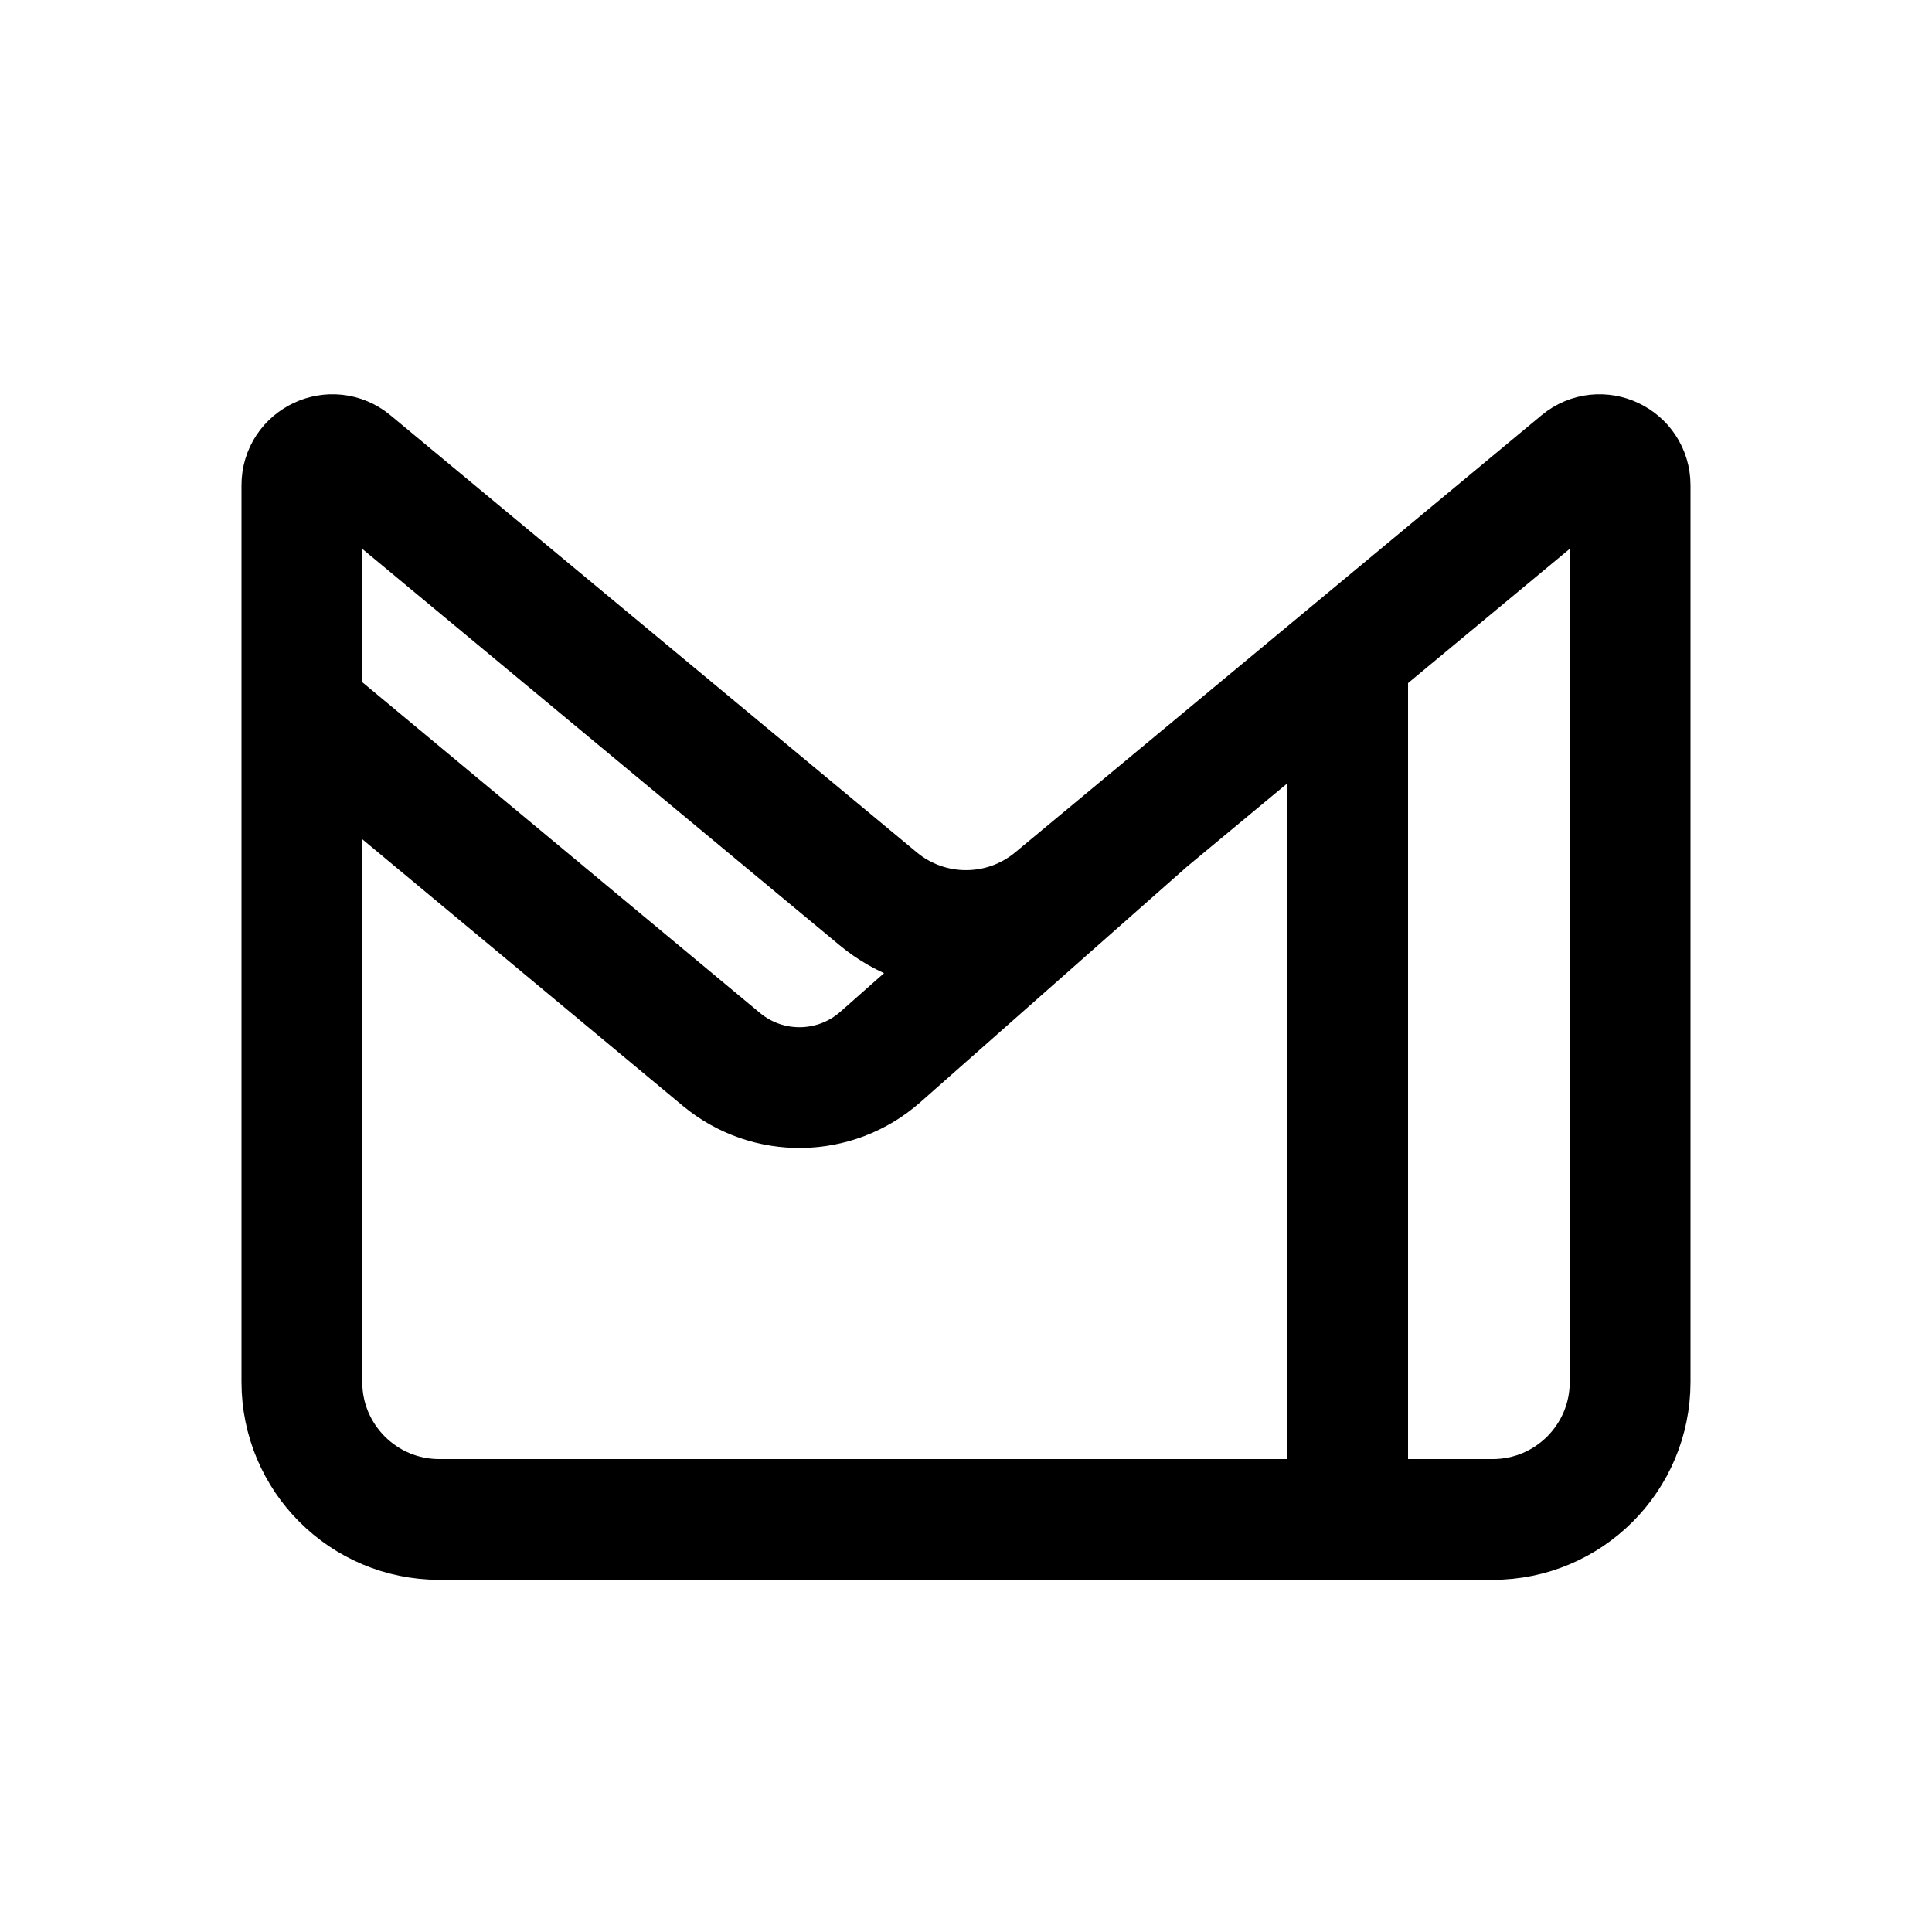
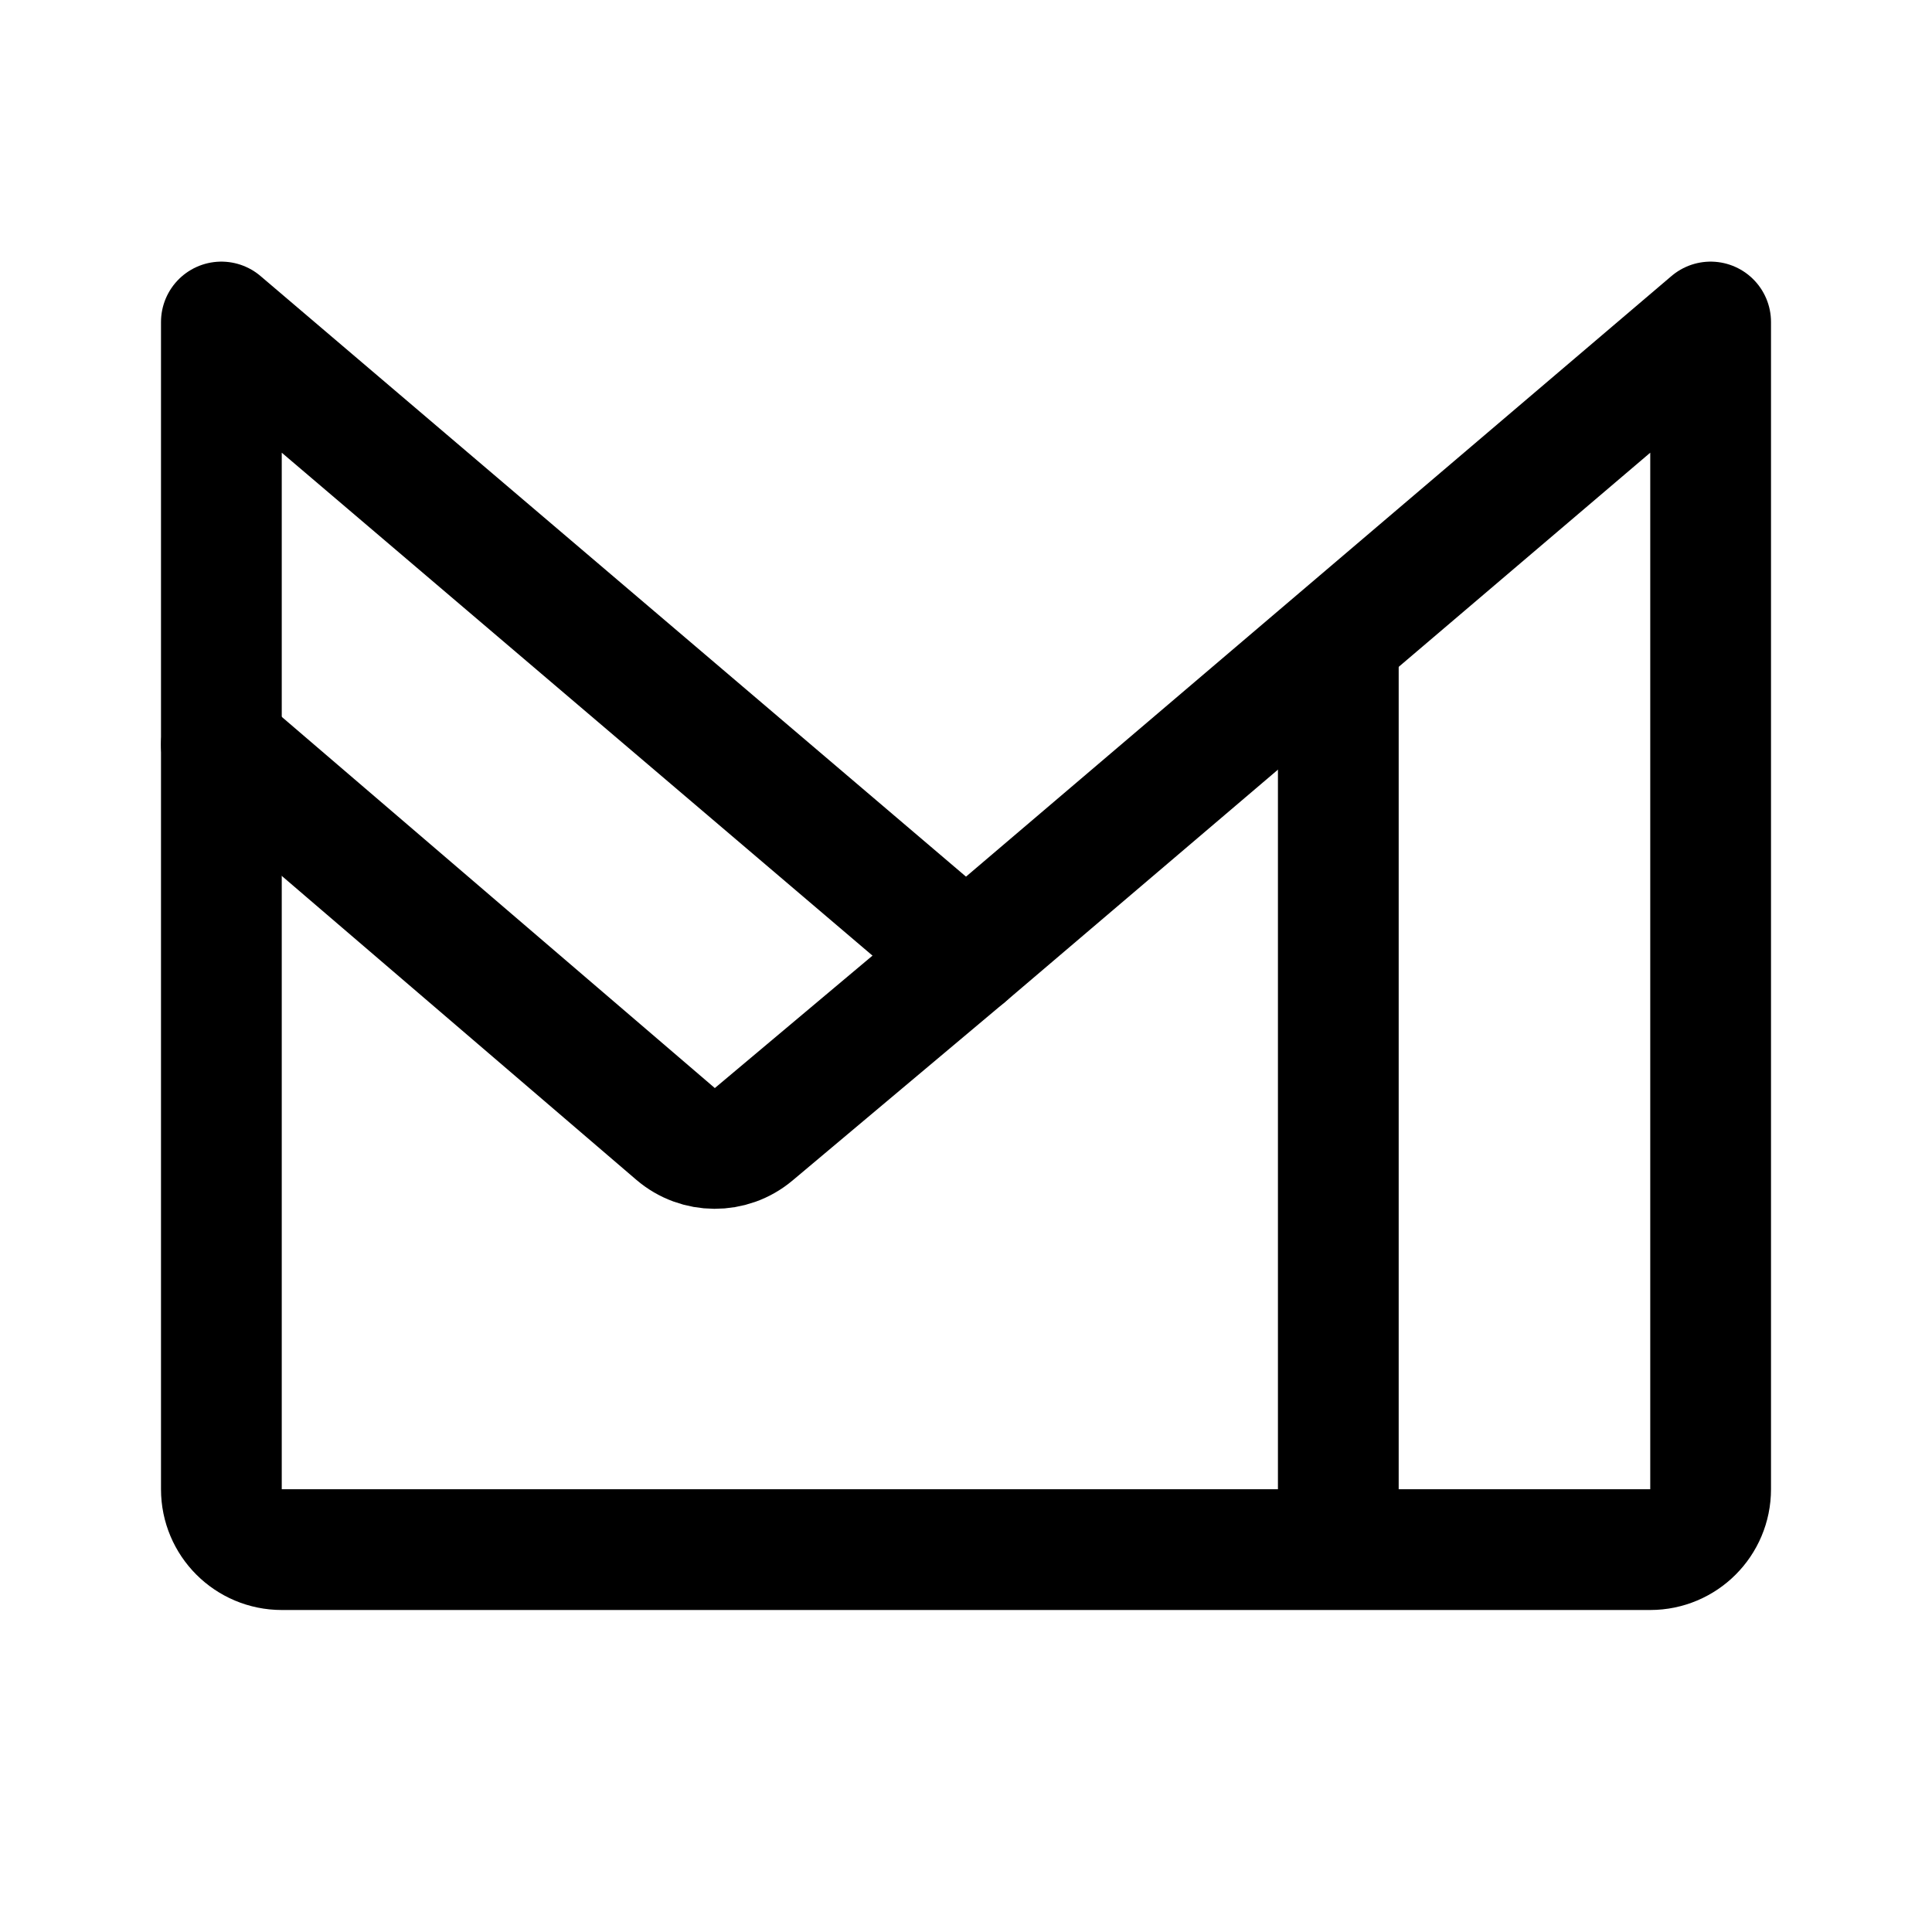
- <svg xmlns="http://www.w3.org/2000/svg" width="192" height="192" viewBox="0 0 192 192">
-   <path fill="none" stroke="#000" stroke-width="12" d="M133.93 65.069V151m-20.104-69.224-26.34 23.267a12.138 12.138 0 0 1-15.797.235l-41.69-34.672m0-22.383c0-2.57 2.996-3.977 4.973-2.335l52.303 43.436a13.655 13.655 0 0 0 17.448 0l52.303-43.436c1.977-1.642 4.973-.235 4.973 2.335v89.122A13.655 13.655 0 0 1 148.344 151H43.654C36.113 151 30 144.886 30 137.345z" />
+ <svg xmlns="http://www.w3.org/2000/svg" width="192" height="192" viewBox="0 0 192 192" fill="none">
+   <path d="M22 148V32l74 63 74-63v116a6 6 0 0 1-6 6H28a6 6 0 0 1-6-6Z" stroke="#000" stroke-width="12" stroke-linecap="round" stroke-linejoin="round" />
+   <path d="m22 74 45.135 38.687a6 6 0 0 0 7.763.038L96 95m37-30v87" stroke="#000" stroke-width="12" stroke-linecap="round" stroke-linejoin="round" />
</svg>
